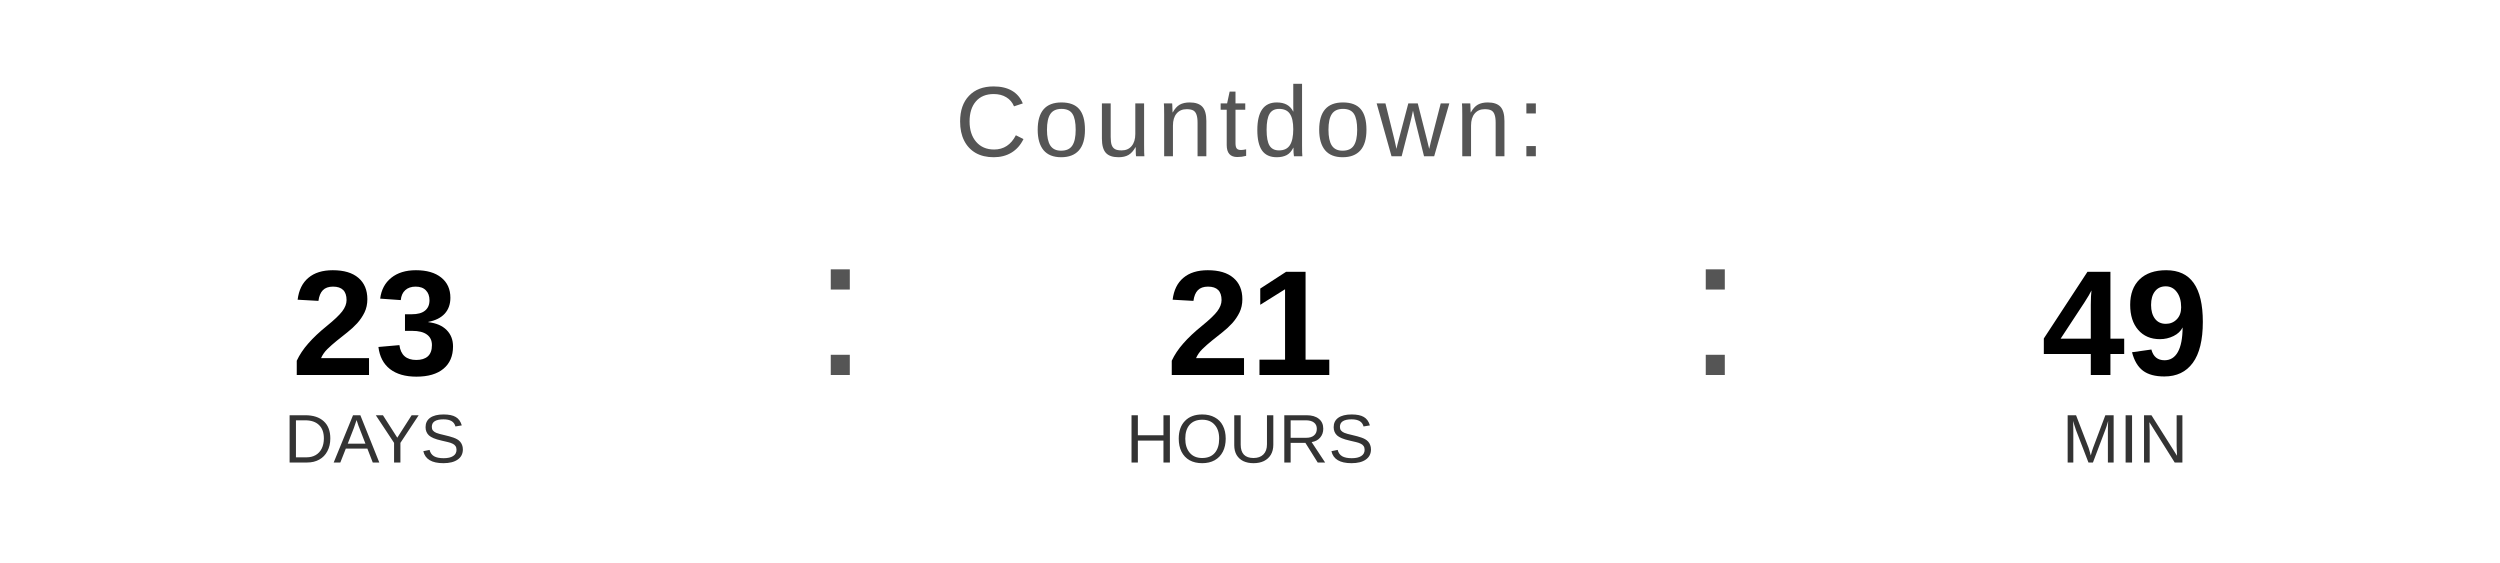
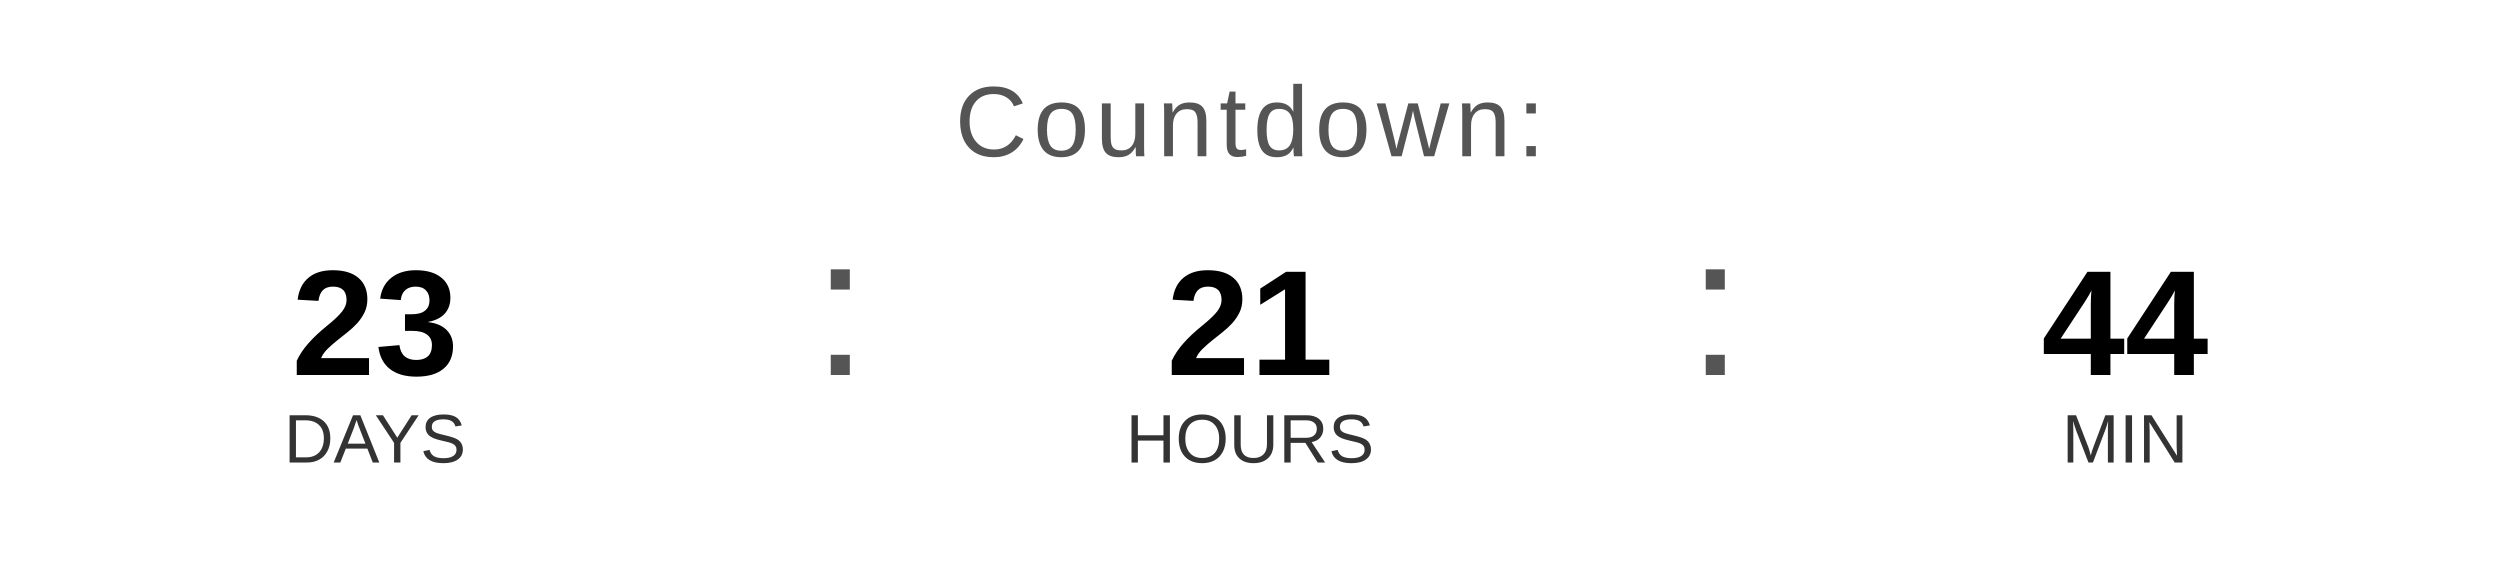
<svg xmlns="http://www.w3.org/2000/svg" width="400" height="90" viewBox="0 0 400 90">
  <text x="200" y="25" font-family="Arial, Helvetica, sans-serif" font-size="16" fill="#555555" text-anchor="middle" letter-spacing="1">
    Countdown:
  </text>
  <text x="60" y="60" font-family="Arial, Helvetica, sans-serif" font-size="24" font-weight="bold" fill="#000000" text-anchor="middle">23</text>
  <text x="60" y="74" font-family="Arial, Helvetica, sans-serif" font-size="11" fill="#333333" text-anchor="middle">DAYS</text>
  <text x="130" y="60" font-family="Arial, sans-serif" font-size="32" fill="#555555">:</text>
  <text x="200" y="60" font-family="Arial, Helvetica, sans-serif" font-size="24" font-weight="bold" fill="#000000" text-anchor="middle">21</text>
  <text x="200" y="74" font-family="Arial, Helvetica, sans-serif" font-size="11" fill="#333333" text-anchor="middle">HOURS</text>
  <text x="270" y="60" font-family="Arial, sans-serif" font-size="32" fill="#555555">:</text>
-   <text x="340" y="60" font-family="Arial, Helvetica, sans-serif" font-size="24" font-weight="bold" fill="#000000" text-anchor="middle">49</text>
+   <text x="340" y="60" font-family="Arial, Helvetica, sans-serif" font-size="24" font-weight="bold" fill="#000000" text-anchor="middle">44</text>
  <text x="340" y="74" font-family="Arial, Helvetica, sans-serif" font-size="11" fill="#333333" text-anchor="middle">MIN</text>
</svg>
